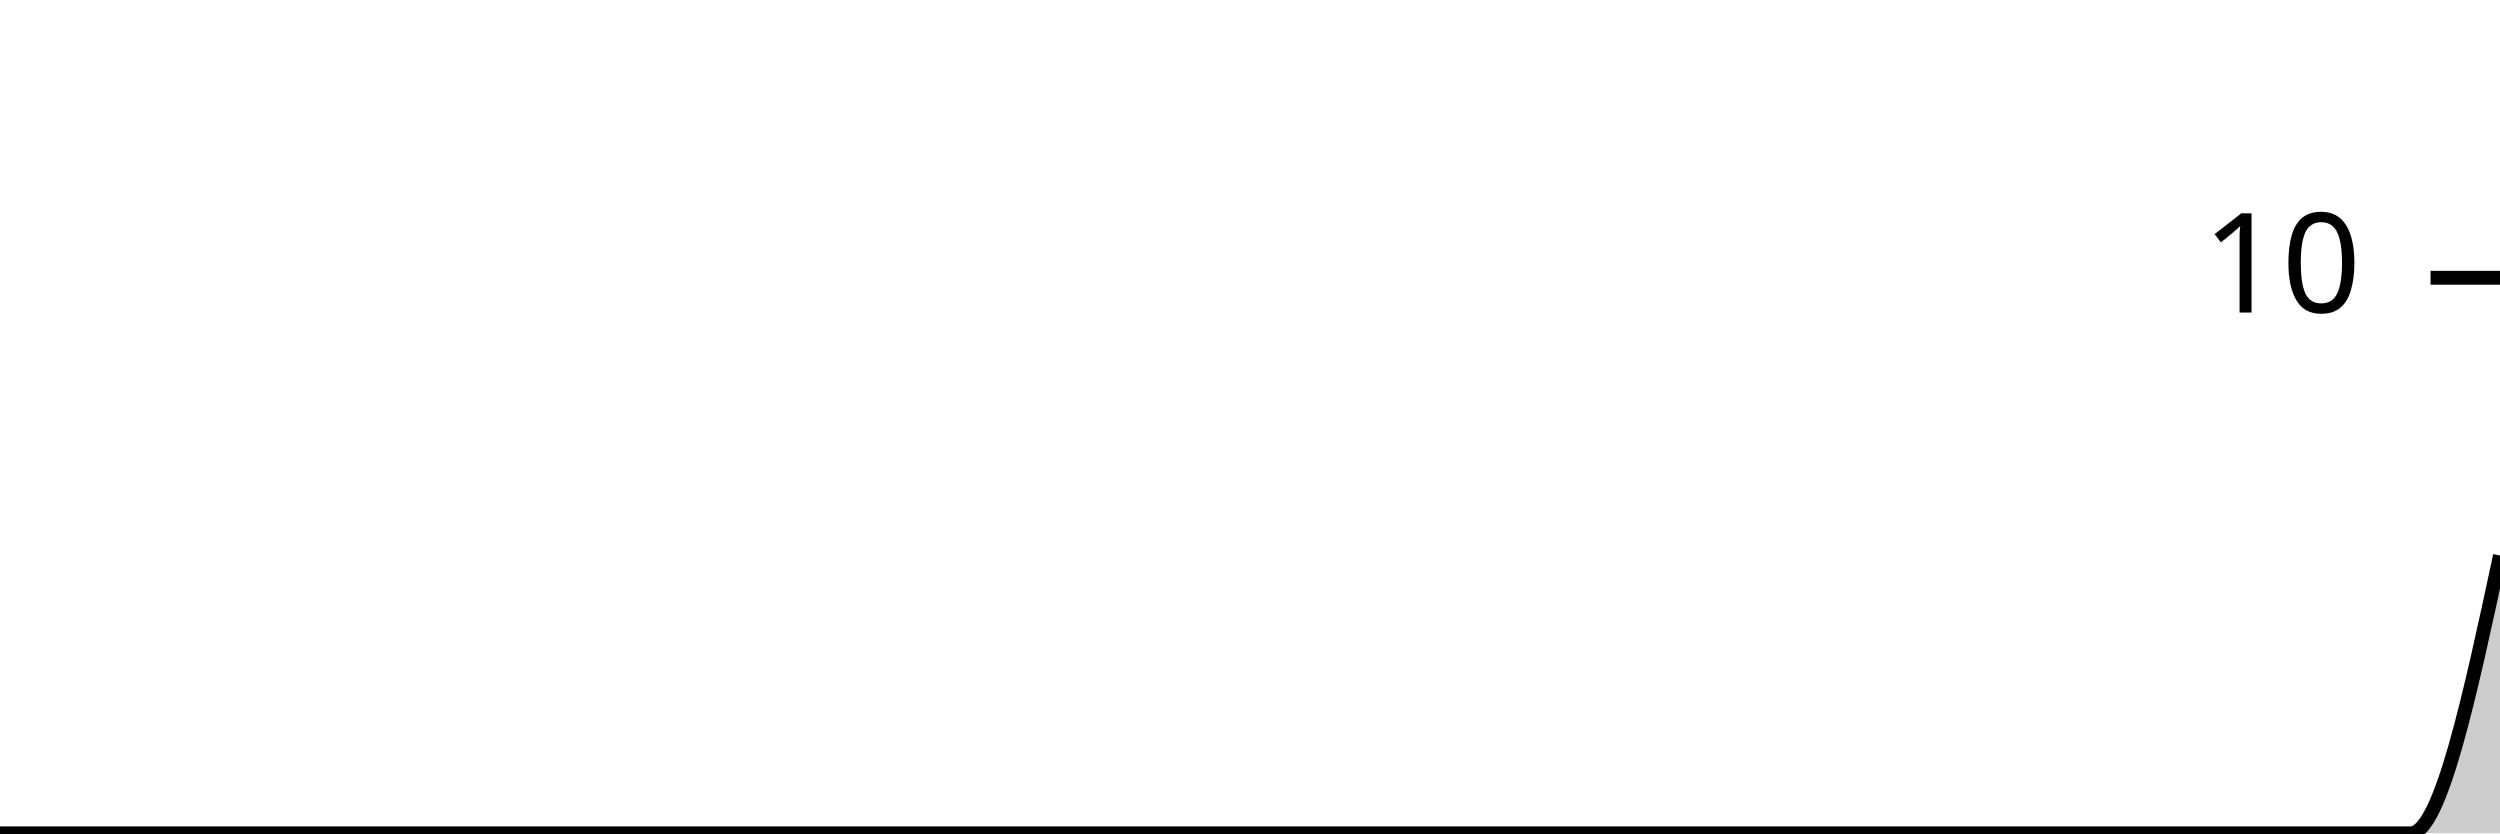
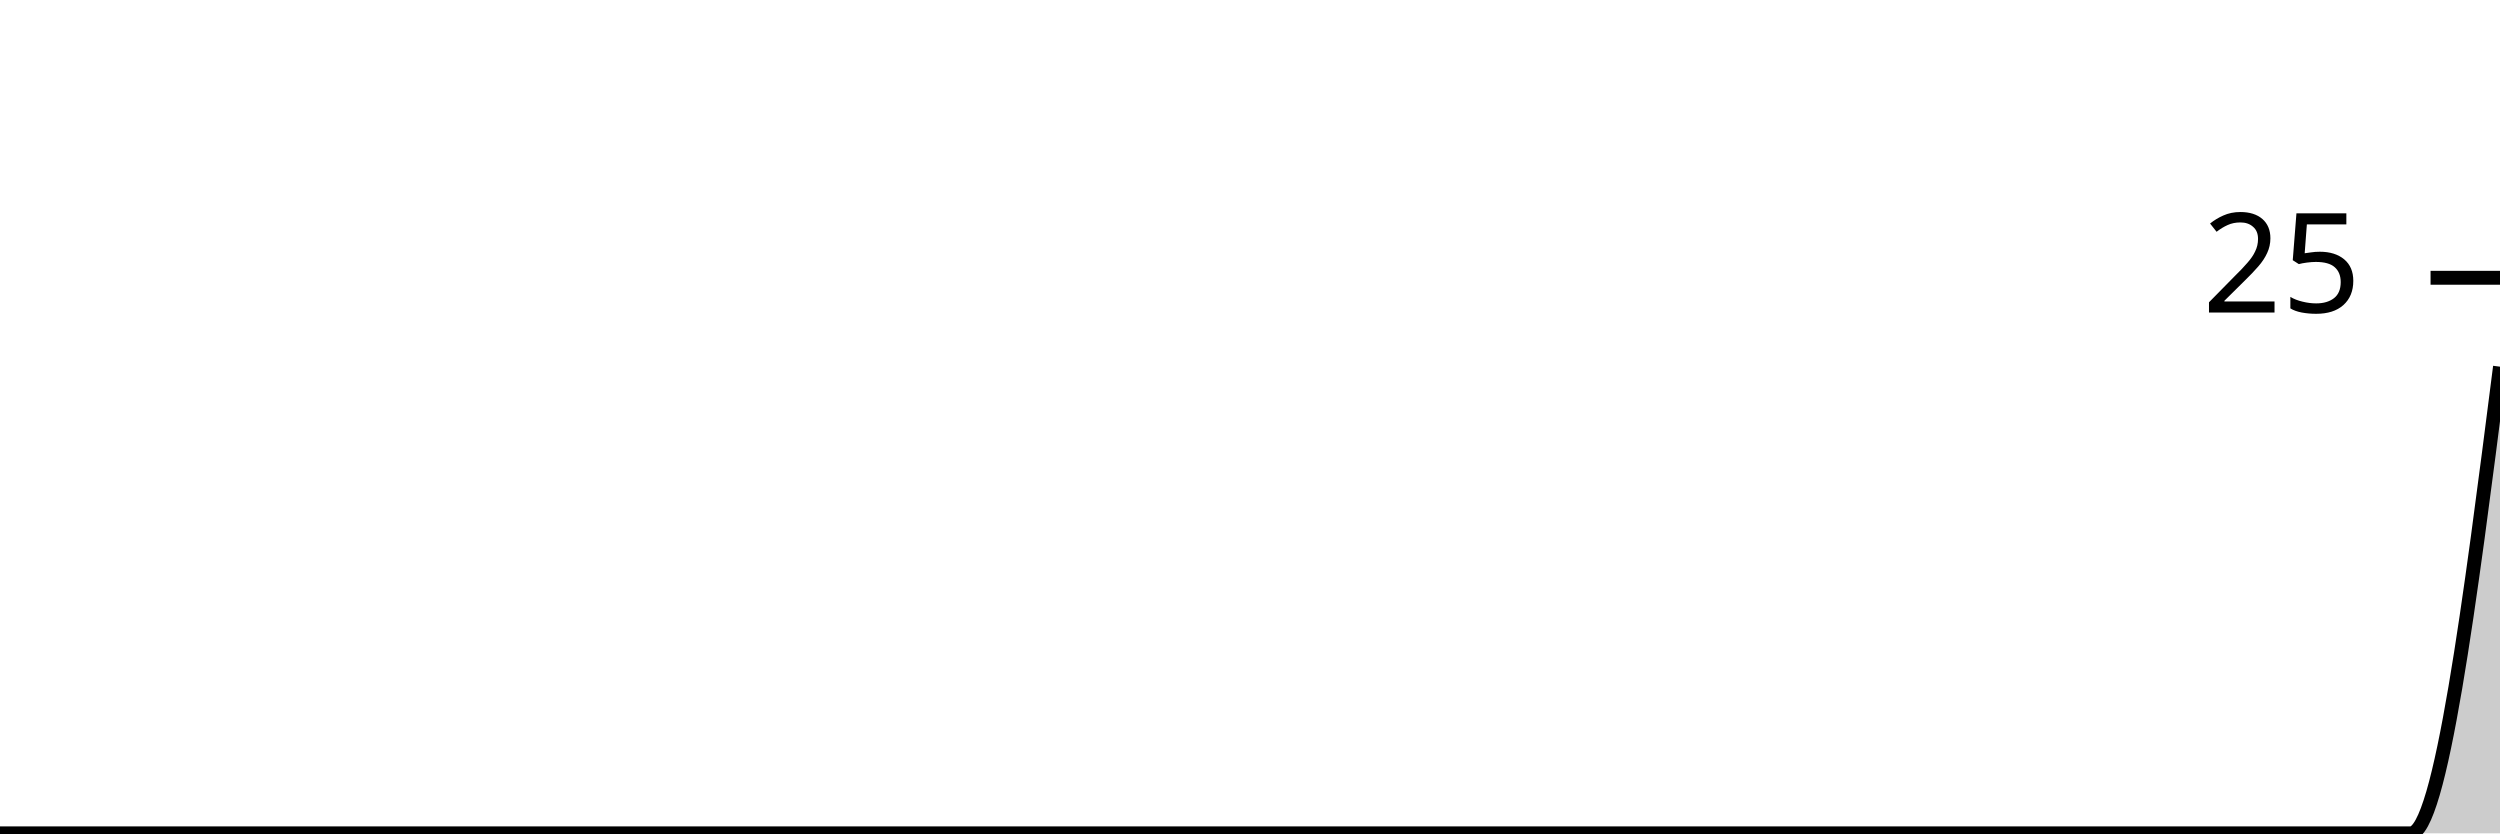
<svg xmlns="http://www.w3.org/2000/svg" viewBox="0 0 180 60">
  <g transform="translate(0,20)">
-     <path class="area" fill="rgba(0, 0, 0, 0.2)" d="M0,40C2.143,40,4.286,40,6.429,40C8.571,40,10.714,40,12.857,40C15,40,17.143,40,19.286,40C21.429,40,23.571,40,25.714,40C27.857,40,30,40,32.143,40C34.286,40,36.429,40,38.571,40C40.714,40,42.857,40,45,40C47.143,40,49.286,40,51.429,40C53.571,40,55.714,40,57.857,40C60,40,62.143,40,64.286,40C66.429,40,68.571,40,70.714,40C72.857,40,75,40,77.143,40C79.286,40,81.429,40,83.571,40C85.714,40,87.857,40,90,40C92.143,40,94.286,40,96.429,40C98.571,40,100.714,40,102.857,40C105,40,107.143,40,109.286,40C111.429,40,113.571,40,115.714,40C117.857,40,120,40,122.143,40C124.286,40,126.429,40,128.571,40C130.714,40,132.857,40,135,40C137.143,40,139.286,40,141.429,40C143.571,40,145.714,40,147.857,40C150,40,152.143,40,154.286,40C156.429,40,158.571,40,160.714,40C162.857,40,165,40,167.143,40C169.286,40,171.429,40,173.571,40C175.714,40,177.857,30,180,20L180,40C177.857,40,175.714,40,173.571,40C171.429,40,169.286,40,167.143,40C165,40,162.857,40,160.714,40C158.571,40,156.429,40,154.286,40C152.143,40,150,40,147.857,40C145.714,40,143.571,40,141.429,40C139.286,40,137.143,40,135,40C132.857,40,130.714,40,128.571,40C126.429,40,124.286,40,122.143,40C120,40,117.857,40,115.714,40C113.571,40,111.429,40,109.286,40C107.143,40,105,40,102.857,40C100.714,40,98.571,40,96.429,40C94.286,40,92.143,40,90,40C87.857,40,85.714,40,83.571,40C81.429,40,79.286,40,77.143,40C75,40,72.857,40,70.714,40C68.571,40,66.429,40,64.286,40C62.143,40,60,40,57.857,40C55.714,40,53.571,40,51.429,40C49.286,40,47.143,40,45,40C42.857,40,40.714,40,38.571,40C36.429,40,34.286,40,32.143,40C30,40,27.857,40,25.714,40C23.571,40,21.429,40,19.286,40C17.143,40,15,40,12.857,40C10.714,40,8.571,40,6.429,40C4.286,40,2.143,40,0,40Z" />
-     <path class="line" stroke="black" fill="none" d="M0,40C2.143,40,4.286,40,6.429,40C8.571,40,10.714,40,12.857,40C15,40,17.143,40,19.286,40C21.429,40,23.571,40,25.714,40C27.857,40,30,40,32.143,40C34.286,40,36.429,40,38.571,40C40.714,40,42.857,40,45,40C47.143,40,49.286,40,51.429,40C53.571,40,55.714,40,57.857,40C60,40,62.143,40,64.286,40C66.429,40,68.571,40,70.714,40C72.857,40,75,40,77.143,40C79.286,40,81.429,40,83.571,40C85.714,40,87.857,40,90,40C92.143,40,94.286,40,96.429,40C98.571,40,100.714,40,102.857,40C105,40,107.143,40,109.286,40C111.429,40,113.571,40,115.714,40C117.857,40,120,40,122.143,40C124.286,40,126.429,40,128.571,40C130.714,40,132.857,40,135,40C137.143,40,139.286,40,141.429,40C143.571,40,145.714,40,147.857,40C150,40,152.143,40,154.286,40C156.429,40,158.571,40,160.714,40C162.857,40,165,40,167.143,40C169.286,40,171.429,40,173.571,40C175.714,40,177.857,30,180,20" />
+     <path class="area" fill="rgba(0, 0, 0, 0.2)" d="M0,40C2.143,40,4.286,40,6.429,40C8.571,40,10.714,40,12.857,40C15,40,17.143,40,19.286,40C21.429,40,23.571,40,25.714,40C27.857,40,30,40,32.143,40C34.286,40,36.429,40,38.571,40C40.714,40,42.857,40,45,40C47.143,40,49.286,40,51.429,40C53.571,40,55.714,40,57.857,40C60,40,62.143,40,64.286,40C66.429,40,68.571,40,70.714,40C72.857,40,75,40,77.143,40C79.286,40,81.429,40,83.571,40C85.714,40,87.857,40,90,40C92.143,40,94.286,40,96.429,40C98.571,40,100.714,40,102.857,40C105,40,107.143,40,109.286,40C111.429,40,113.571,40,115.714,40C117.857,40,120,40,122.143,40C124.286,40,126.429,40,128.571,40C130.714,40,132.857,40,135,40C137.143,40,139.286,40,141.429,40C143.571,40,145.714,40,147.857,40C150,40,152.143,40,154.286,40C156.429,40,158.571,40,160.714,40C162.857,40,165,40,167.143,40C169.286,40,171.429,40,173.571,40C175.714,40,177.857,23.2,180,6.4L180,40C177.857,40,175.714,40,173.571,40C171.429,40,169.286,40,167.143,40C165,40,162.857,40,160.714,40C158.571,40,156.429,40,154.286,40C152.143,40,150,40,147.857,40C145.714,40,143.571,40,141.429,40C139.286,40,137.143,40,135,40C132.857,40,130.714,40,128.571,40C126.429,40,124.286,40,122.143,40C120,40,117.857,40,115.714,40C113.571,40,111.429,40,109.286,40C107.143,40,105,40,102.857,40C100.714,40,98.571,40,96.429,40C94.286,40,92.143,40,90,40C87.857,40,85.714,40,83.571,40C81.429,40,79.286,40,77.143,40C75,40,72.857,40,70.714,40C68.571,40,66.429,40,64.286,40C62.143,40,60,40,57.857,40C55.714,40,53.571,40,51.429,40C49.286,40,47.143,40,45,40C42.857,40,40.714,40,38.571,40C36.429,40,34.286,40,32.143,40C30,40,27.857,40,25.714,40C23.571,40,21.429,40,19.286,40C17.143,40,15,40,12.857,40C10.714,40,8.571,40,6.429,40C4.286,40,2.143,40,0,40Z" />
+     <path class="line" stroke="black" fill="none" d="M0,40C2.143,40,4.286,40,6.429,40C8.571,40,10.714,40,12.857,40C15,40,17.143,40,19.286,40C21.429,40,23.571,40,25.714,40C27.857,40,30,40,32.143,40C34.286,40,36.429,40,38.571,40C40.714,40,42.857,40,45,40C47.143,40,49.286,40,51.429,40C53.571,40,55.714,40,57.857,40C60,40,62.143,40,64.286,40C66.429,40,68.571,40,70.714,40C72.857,40,75,40,77.143,40C79.286,40,81.429,40,83.571,40C85.714,40,87.857,40,90,40C92.143,40,94.286,40,96.429,40C98.571,40,100.714,40,102.857,40C105,40,107.143,40,109.286,40C111.429,40,113.571,40,115.714,40C117.857,40,120,40,122.143,40C124.286,40,126.429,40,128.571,40C130.714,40,132.857,40,135,40C137.143,40,139.286,40,141.429,40C143.571,40,145.714,40,147.857,40C150,40,152.143,40,154.286,40C156.429,40,158.571,40,160.714,40C162.857,40,165,40,167.143,40C169.286,40,171.429,40,173.571,40C175.714,40,177.857,23.2,180,6.4" />
    <path class="axis-ceiling" stroke-width="1" stroke="black" fill="none" d="M175,0L180,0" />
-     <text class="axis-ceiling-label" font-family="sans-serif" text-anchor="end" font-size="10px" x="170" y="2.5">10</text>
+     <text class="axis-ceiling-label" font-family="sans-serif" text-anchor="end" font-size="10px" x="170" y="2.5">25</text>
  </g>
</svg>
